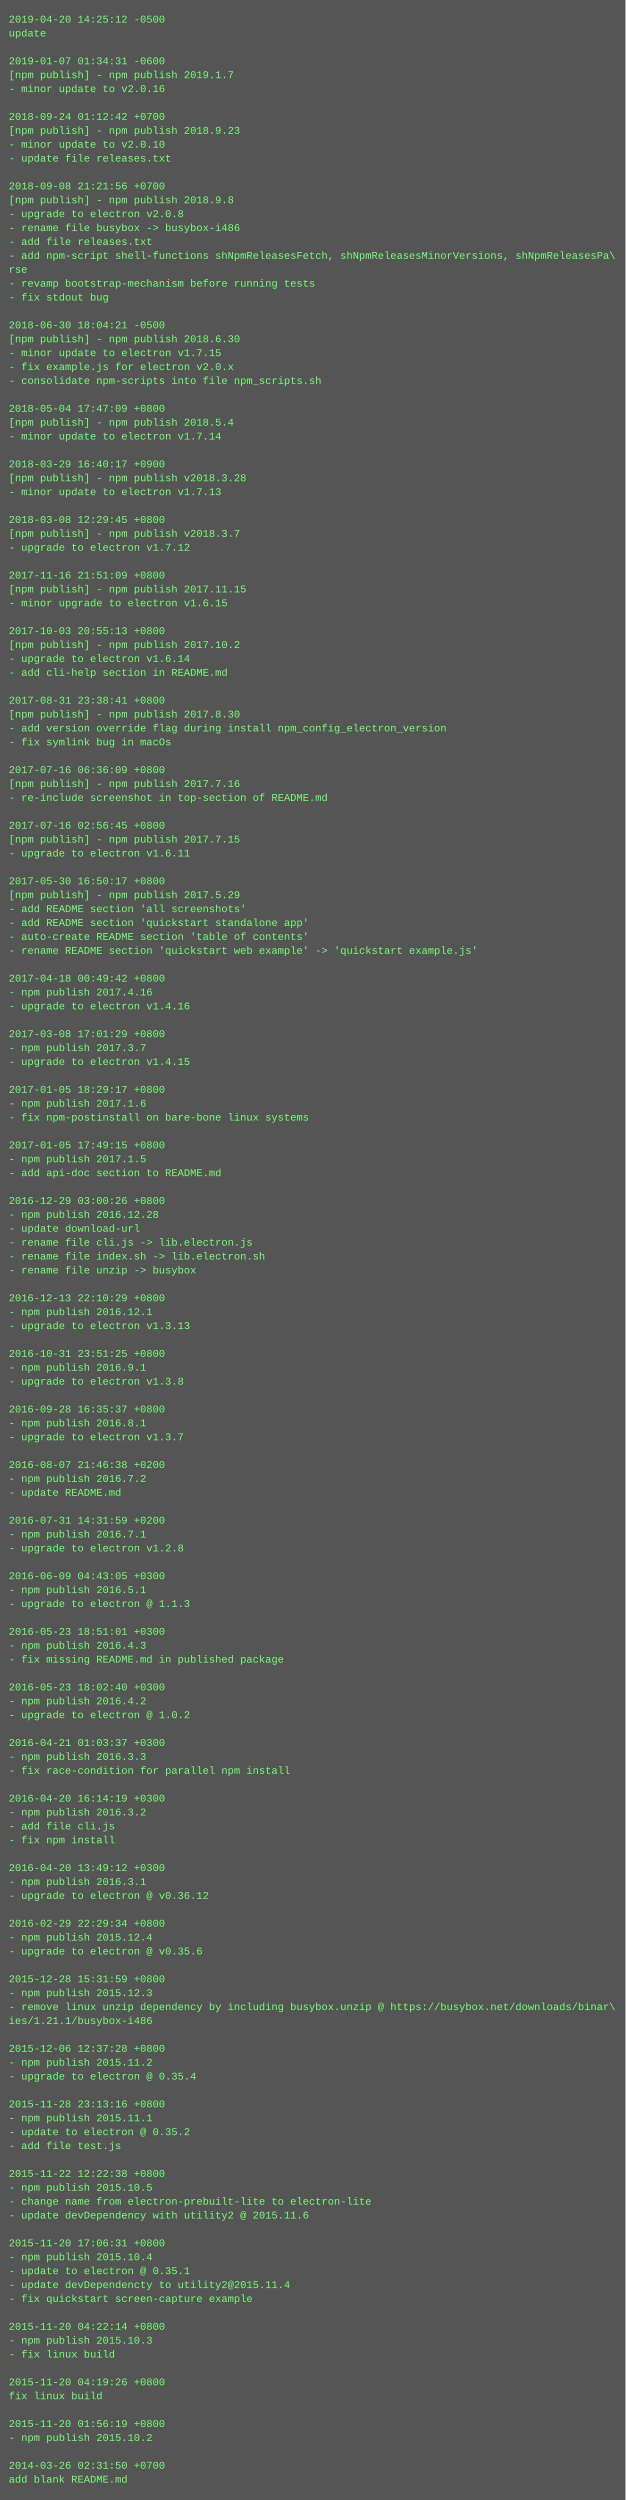
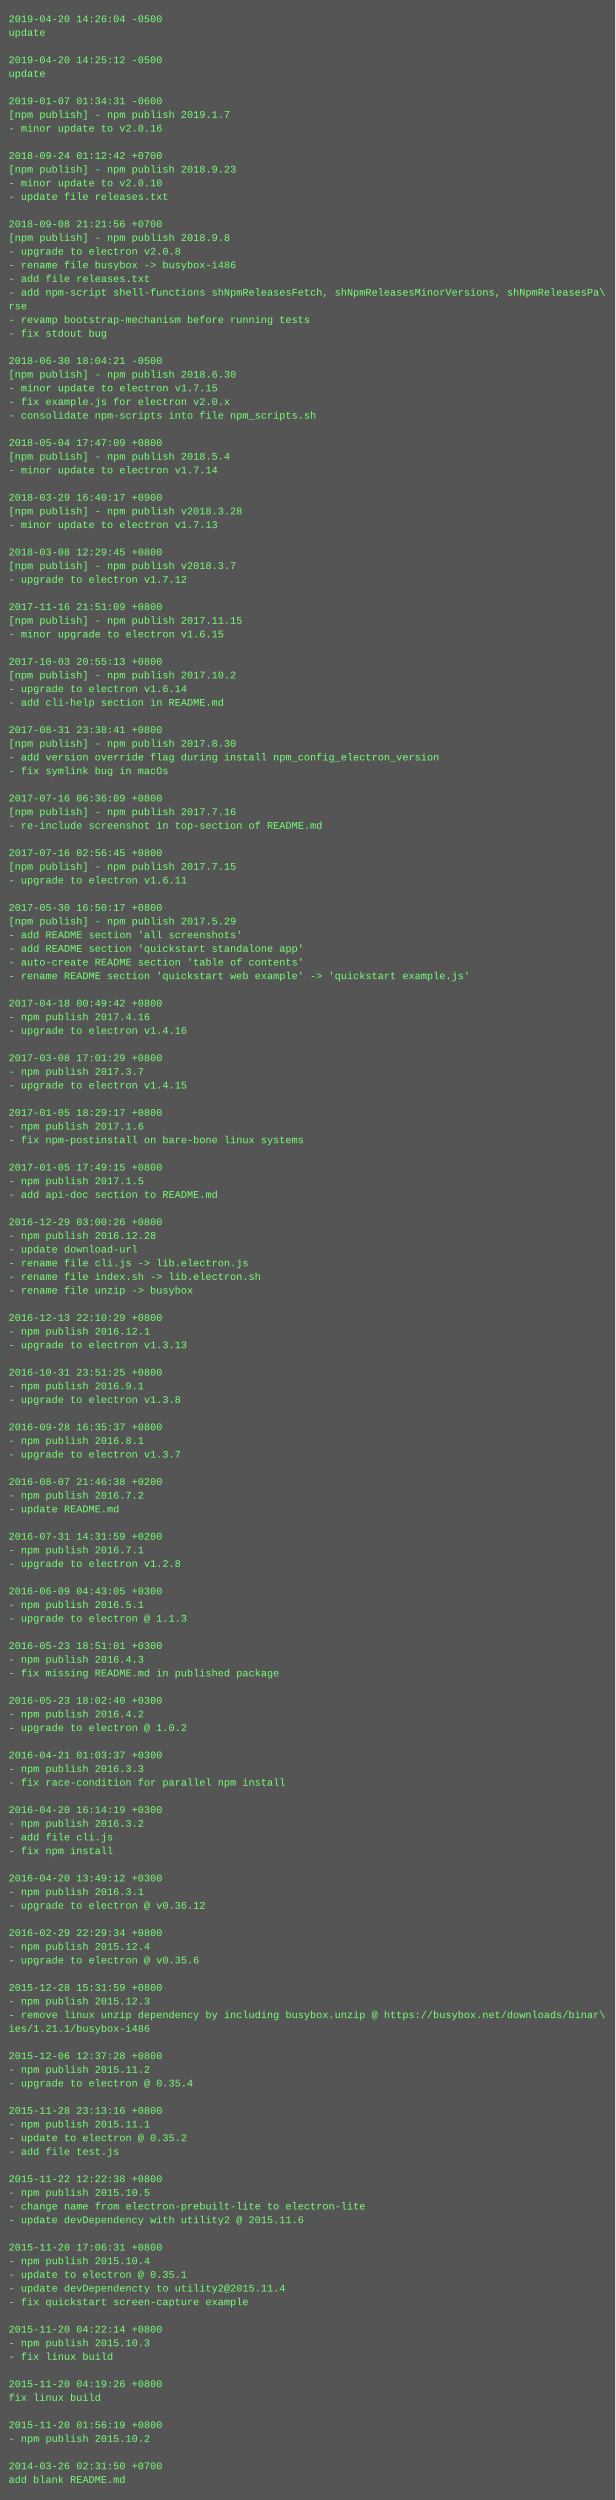
- <svg xmlns="http://www.w3.org/2000/svg" height="2878" width="720">
-   <rect height="2878" fill="#555" width="720" />
+ <svg xmlns="http://www.w3.org/2000/svg" height="2926" width="720">
+   <rect height="2926" fill="#555" width="720" />
  <text fill="#7f7" font-family="Courier New" font-size="12" xml:space="preserve">
-     <tspan x="10" y="26">2019-04-20 14:25:12 -0500</tspan>
+     <tspan x="10" y="26">2019-04-20 14:26:04 -0500</tspan>
    <tspan x="10" y="42">update</tspan>
    <tspan x="10" y="58" />
-     <tspan x="10" y="74">2019-01-07 01:34:31 -0600</tspan>
-     <tspan x="10" y="90">[npm publish] - npm publish 2019.1.7</tspan>
-     <tspan x="10" y="106">- minor update to v2.0.16</tspan>
-     <tspan x="10" y="122" />
-     <tspan x="10" y="138">2018-09-24 01:12:42 +0700</tspan>
-     <tspan x="10" y="154">[npm publish] - npm publish 2018.9.23</tspan>
-     <tspan x="10" y="170">- minor update to v2.0.10</tspan>
-     <tspan x="10" y="186">- update file releases.txt</tspan>
-     <tspan x="10" y="202" />
-     <tspan x="10" y="218">2018-09-08 21:21:56 +0700</tspan>
-     <tspan x="10" y="234">[npm publish] - npm publish 2018.9.8</tspan>
-     <tspan x="10" y="250">- upgrade to electron v2.0.8</tspan>
-     <tspan x="10" y="266">- rename file busybox -&gt; busybox-i486</tspan>
-     <tspan x="10" y="282">- add file releases.txt</tspan>
-     <tspan x="10" y="298">- add npm-script shell-functions shNpmReleasesFetch, shNpmReleasesMinorVersions, shNpmReleasesPa\</tspan>
-     <tspan x="10" y="314">rse</tspan>
-     <tspan x="10" y="330">- revamp bootstrap-mechanism before running tests</tspan>
-     <tspan x="10" y="346">- fix stdout bug</tspan>
-     <tspan x="10" y="362" />
-     <tspan x="10" y="378">2018-06-30 18:04:21 -0500</tspan>
-     <tspan x="10" y="394">[npm publish] - npm publish 2018.6.30</tspan>
-     <tspan x="10" y="410">- minor update to electron v1.7.15</tspan>
-     <tspan x="10" y="426">- fix example.js for electron v2.0.x</tspan>
-     <tspan x="10" y="442">- consolidate npm-scripts into file npm_scripts.sh</tspan>
-     <tspan x="10" y="458" />
-     <tspan x="10" y="474">2018-05-04 17:47:09 +0800</tspan>
-     <tspan x="10" y="490">[npm publish] - npm publish 2018.5.4</tspan>
-     <tspan x="10" y="506">- minor update to electron v1.7.14</tspan>
-     <tspan x="10" y="522" />
-     <tspan x="10" y="538">2018-03-29 16:40:17 +0900</tspan>
-     <tspan x="10" y="554">[npm publish] - npm publish v2018.3.28</tspan>
-     <tspan x="10" y="570">- minor update to electron v1.7.13</tspan>
-     <tspan x="10" y="586" />
-     <tspan x="10" y="602">2018-03-08 12:29:45 +0800</tspan>
-     <tspan x="10" y="618">[npm publish] - npm publish v2018.3.7</tspan>
-     <tspan x="10" y="634">- upgrade to electron v1.7.12</tspan>
-     <tspan x="10" y="650" />
-     <tspan x="10" y="666">2017-11-16 21:51:09 +0800</tspan>
-     <tspan x="10" y="682">[npm publish] - npm publish 2017.11.15</tspan>
-     <tspan x="10" y="698">- minor upgrade to electron v1.6.15</tspan>
-     <tspan x="10" y="714" />
-     <tspan x="10" y="730">2017-10-03 20:55:13 +0800</tspan>
-     <tspan x="10" y="746">[npm publish] - npm publish 2017.10.2</tspan>
-     <tspan x="10" y="762">- upgrade to electron v1.6.14</tspan>
-     <tspan x="10" y="778">- add cli-help section in README.md</tspan>
-     <tspan x="10" y="794" />
-     <tspan x="10" y="810">2017-08-31 23:38:41 +0800</tspan>
-     <tspan x="10" y="826">[npm publish] - npm publish 2017.8.30</tspan>
-     <tspan x="10" y="842">- add version override flag during install npm_config_electron_version</tspan>
-     <tspan x="10" y="858">- fix symlink bug in macOs</tspan>
-     <tspan x="10" y="874" />
-     <tspan x="10" y="890">2017-07-16 06:36:09 +0800</tspan>
-     <tspan x="10" y="906">[npm publish] - npm publish 2017.7.16</tspan>
-     <tspan x="10" y="922">- re-include screenshot in top-section of README.md</tspan>
-     <tspan x="10" y="938" />
-     <tspan x="10" y="954">2017-07-16 02:56:45 +0800</tspan>
-     <tspan x="10" y="970">[npm publish] - npm publish 2017.7.15</tspan>
-     <tspan x="10" y="986">- upgrade to electron v1.6.11</tspan>
-     <tspan x="10" y="1002" />
-     <tspan x="10" y="1018">2017-05-30 16:50:17 +0800</tspan>
-     <tspan x="10" y="1034">[npm publish] - npm publish 2017.5.29</tspan>
-     <tspan x="10" y="1050">- add README section 'all screenshots'</tspan>
-     <tspan x="10" y="1066">- add README section 'quickstart standalone app'</tspan>
-     <tspan x="10" y="1082">- auto-create README section 'table of contents'</tspan>
-     <tspan x="10" y="1098">- rename README section 'quickstart web example' -&gt; 'quickstart example.js'</tspan>
-     <tspan x="10" y="1114" />
-     <tspan x="10" y="1130">2017-04-18 00:49:42 +0800</tspan>
-     <tspan x="10" y="1146">- npm publish 2017.4.16</tspan>
-     <tspan x="10" y="1162">- upgrade to electron v1.4.16</tspan>
-     <tspan x="10" y="1178" />
-     <tspan x="10" y="1194">2017-03-08 17:01:29 +0800</tspan>
-     <tspan x="10" y="1210">- npm publish 2017.3.7</tspan>
-     <tspan x="10" y="1226">- upgrade to electron v1.4.15</tspan>
-     <tspan x="10" y="1242" />
-     <tspan x="10" y="1258">2017-01-05 18:29:17 +0800</tspan>
-     <tspan x="10" y="1274">- npm publish 2017.1.6</tspan>
-     <tspan x="10" y="1290">- fix npm-postinstall on bare-bone linux systems</tspan>
-     <tspan x="10" y="1306" />
-     <tspan x="10" y="1322">2017-01-05 17:49:15 +0800</tspan>
-     <tspan x="10" y="1338">- npm publish 2017.1.5</tspan>
-     <tspan x="10" y="1354">- add api-doc section to README.md</tspan>
-     <tspan x="10" y="1370" />
-     <tspan x="10" y="1386">2016-12-29 03:00:26 +0800</tspan>
-     <tspan x="10" y="1402">- npm publish 2016.12.28</tspan>
-     <tspan x="10" y="1418">- update download-url</tspan>
-     <tspan x="10" y="1434">- rename file cli.js -&gt; lib.electron.js</tspan>
-     <tspan x="10" y="1450">- rename file index.sh -&gt; lib.electron.sh</tspan>
-     <tspan x="10" y="1466">- rename file unzip -&gt; busybox</tspan>
-     <tspan x="10" y="1482" />
-     <tspan x="10" y="1498">2016-12-13 22:10:29 +0800</tspan>
-     <tspan x="10" y="1514">- npm publish 2016.12.1</tspan>
-     <tspan x="10" y="1530">- upgrade to electron v1.3.13</tspan>
-     <tspan x="10" y="1546" />
-     <tspan x="10" y="1562">2016-10-31 23:51:25 +0800</tspan>
-     <tspan x="10" y="1578">- npm publish 2016.9.1</tspan>
-     <tspan x="10" y="1594">- upgrade to electron v1.3.8</tspan>
-     <tspan x="10" y="1610" />
-     <tspan x="10" y="1626">2016-09-28 16:35:37 +0800</tspan>
-     <tspan x="10" y="1642">- npm publish 2016.8.1</tspan>
-     <tspan x="10" y="1658">- upgrade to electron v1.3.7</tspan>
-     <tspan x="10" y="1674" />
-     <tspan x="10" y="1690">2016-08-07 21:46:38 +0200</tspan>
-     <tspan x="10" y="1706">- npm publish 2016.7.2</tspan>
-     <tspan x="10" y="1722">- update README.md</tspan>
-     <tspan x="10" y="1738" />
-     <tspan x="10" y="1754">2016-07-31 14:31:59 +0200</tspan>
-     <tspan x="10" y="1770">- npm publish 2016.7.1</tspan>
-     <tspan x="10" y="1786">- upgrade to electron v1.2.8</tspan>
-     <tspan x="10" y="1802" />
-     <tspan x="10" y="1818">2016-06-09 04:43:05 +0300</tspan>
-     <tspan x="10" y="1834">- npm publish 2016.5.1</tspan>
-     <tspan x="10" y="1850">- upgrade to electron @ 1.1.3</tspan>
-     <tspan x="10" y="1866" />
-     <tspan x="10" y="1882">2016-05-23 18:51:01 +0300</tspan>
-     <tspan x="10" y="1898">- npm publish 2016.4.3</tspan>
-     <tspan x="10" y="1914">- fix missing README.md in published package</tspan>
-     <tspan x="10" y="1930" />
-     <tspan x="10" y="1946">2016-05-23 18:02:40 +0300</tspan>
-     <tspan x="10" y="1962">- npm publish 2016.4.2</tspan>
-     <tspan x="10" y="1978">- upgrade to electron @ 1.0.2</tspan>
-     <tspan x="10" y="1994" />
-     <tspan x="10" y="2010">2016-04-21 01:03:37 +0300</tspan>
-     <tspan x="10" y="2026">- npm publish 2016.3.3</tspan>
-     <tspan x="10" y="2042">- fix race-condition for parallel npm install</tspan>
-     <tspan x="10" y="2058" />
-     <tspan x="10" y="2074">2016-04-20 16:14:19 +0300</tspan>
-     <tspan x="10" y="2090">- npm publish 2016.3.2</tspan>
-     <tspan x="10" y="2106">- add file cli.js</tspan>
-     <tspan x="10" y="2122">- fix npm install</tspan>
-     <tspan x="10" y="2138" />
-     <tspan x="10" y="2154">2016-04-20 13:49:12 +0300</tspan>
-     <tspan x="10" y="2170">- npm publish 2016.3.1</tspan>
-     <tspan x="10" y="2186">- upgrade to electron @ v0.36.12</tspan>
-     <tspan x="10" y="2202" />
-     <tspan x="10" y="2218">2016-02-29 22:29:34 +0800</tspan>
-     <tspan x="10" y="2234">- npm publish 2015.12.4</tspan>
-     <tspan x="10" y="2250">- upgrade to electron @ v0.35.6</tspan>
-     <tspan x="10" y="2266" />
-     <tspan x="10" y="2282">2015-12-28 15:31:59 +0800</tspan>
-     <tspan x="10" y="2298">- npm publish 2015.12.3</tspan>
-     <tspan x="10" y="2314">- remove linux unzip dependency by including busybox.unzip @ https://busybox.net/downloads/binar\</tspan>
-     <tspan x="10" y="2330">ies/1.21.1/busybox-i486</tspan>
-     <tspan x="10" y="2346" />
-     <tspan x="10" y="2362">2015-12-06 12:37:28 +0800</tspan>
-     <tspan x="10" y="2378">- npm publish 2015.11.2</tspan>
-     <tspan x="10" y="2394">- upgrade to electron @ 0.35.4</tspan>
-     <tspan x="10" y="2410" />
-     <tspan x="10" y="2426">2015-11-28 23:13:16 +0800</tspan>
-     <tspan x="10" y="2442">- npm publish 2015.11.1</tspan>
-     <tspan x="10" y="2458">- update to electron @ 0.35.2</tspan>
-     <tspan x="10" y="2474">- add file test.js</tspan>
-     <tspan x="10" y="2490" />
-     <tspan x="10" y="2506">2015-11-22 12:22:38 +0800</tspan>
-     <tspan x="10" y="2522">- npm publish 2015.10.5</tspan>
-     <tspan x="10" y="2538">- change name from electron-prebuilt-lite to electron-lite</tspan>
-     <tspan x="10" y="2554">- update devDependency with utility2 @ 2015.11.6</tspan>
-     <tspan x="10" y="2570" />
-     <tspan x="10" y="2586">2015-11-20 17:06:31 +0800</tspan>
-     <tspan x="10" y="2602">- npm publish 2015.10.4</tspan>
-     <tspan x="10" y="2618">- update to electron @ 0.35.1</tspan>
-     <tspan x="10" y="2634">- update devDependencty to utility2@2015.11.4</tspan>
-     <tspan x="10" y="2650">- fix quickstart screen-capture example</tspan>
-     <tspan x="10" y="2666" />
-     <tspan x="10" y="2682">2015-11-20 04:22:14 +0800</tspan>
-     <tspan x="10" y="2698">- npm publish 2015.10.3</tspan>
-     <tspan x="10" y="2714">- fix linux build</tspan>
-     <tspan x="10" y="2730" />
-     <tspan x="10" y="2746">2015-11-20 04:19:26 +0800</tspan>
-     <tspan x="10" y="2762">fix linux build</tspan>
+     <tspan x="10" y="74">2019-04-20 14:25:12 -0500</tspan>
+     <tspan x="10" y="90">update</tspan>
+     <tspan x="10" y="106" />
+     <tspan x="10" y="122">2019-01-07 01:34:31 -0600</tspan>
+     <tspan x="10" y="138">[npm publish] - npm publish 2019.1.7</tspan>
+     <tspan x="10" y="154">- minor update to v2.0.16</tspan>
+     <tspan x="10" y="170" />
+     <tspan x="10" y="186">2018-09-24 01:12:42 +0700</tspan>
+     <tspan x="10" y="202">[npm publish] - npm publish 2018.9.23</tspan>
+     <tspan x="10" y="218">- minor update to v2.0.10</tspan>
+     <tspan x="10" y="234">- update file releases.txt</tspan>
+     <tspan x="10" y="250" />
+     <tspan x="10" y="266">2018-09-08 21:21:56 +0700</tspan>
+     <tspan x="10" y="282">[npm publish] - npm publish 2018.9.8</tspan>
+     <tspan x="10" y="298">- upgrade to electron v2.0.8</tspan>
+     <tspan x="10" y="314">- rename file busybox -&gt; busybox-i486</tspan>
+     <tspan x="10" y="330">- add file releases.txt</tspan>
+     <tspan x="10" y="346">- add npm-script shell-functions shNpmReleasesFetch, shNpmReleasesMinorVersions, shNpmReleasesPa\</tspan>
+     <tspan x="10" y="362">rse</tspan>
+     <tspan x="10" y="378">- revamp bootstrap-mechanism before running tests</tspan>
+     <tspan x="10" y="394">- fix stdout bug</tspan>
+     <tspan x="10" y="410" />
+     <tspan x="10" y="426">2018-06-30 18:04:21 -0500</tspan>
+     <tspan x="10" y="442">[npm publish] - npm publish 2018.6.30</tspan>
+     <tspan x="10" y="458">- minor update to electron v1.7.15</tspan>
+     <tspan x="10" y="474">- fix example.js for electron v2.0.x</tspan>
+     <tspan x="10" y="490">- consolidate npm-scripts into file npm_scripts.sh</tspan>
+     <tspan x="10" y="506" />
+     <tspan x="10" y="522">2018-05-04 17:47:09 +0800</tspan>
+     <tspan x="10" y="538">[npm publish] - npm publish 2018.5.4</tspan>
+     <tspan x="10" y="554">- minor update to electron v1.7.14</tspan>
+     <tspan x="10" y="570" />
+     <tspan x="10" y="586">2018-03-29 16:40:17 +0900</tspan>
+     <tspan x="10" y="602">[npm publish] - npm publish v2018.3.28</tspan>
+     <tspan x="10" y="618">- minor update to electron v1.7.13</tspan>
+     <tspan x="10" y="634" />
+     <tspan x="10" y="650">2018-03-08 12:29:45 +0800</tspan>
+     <tspan x="10" y="666">[npm publish] - npm publish v2018.3.7</tspan>
+     <tspan x="10" y="682">- upgrade to electron v1.7.12</tspan>
+     <tspan x="10" y="698" />
+     <tspan x="10" y="714">2017-11-16 21:51:09 +0800</tspan>
+     <tspan x="10" y="730">[npm publish] - npm publish 2017.11.15</tspan>
+     <tspan x="10" y="746">- minor upgrade to electron v1.6.15</tspan>
+     <tspan x="10" y="762" />
+     <tspan x="10" y="778">2017-10-03 20:55:13 +0800</tspan>
+     <tspan x="10" y="794">[npm publish] - npm publish 2017.10.2</tspan>
+     <tspan x="10" y="810">- upgrade to electron v1.6.14</tspan>
+     <tspan x="10" y="826">- add cli-help section in README.md</tspan>
+     <tspan x="10" y="842" />
+     <tspan x="10" y="858">2017-08-31 23:38:41 +0800</tspan>
+     <tspan x="10" y="874">[npm publish] - npm publish 2017.8.30</tspan>
+     <tspan x="10" y="890">- add version override flag during install npm_config_electron_version</tspan>
+     <tspan x="10" y="906">- fix symlink bug in macOs</tspan>
+     <tspan x="10" y="922" />
+     <tspan x="10" y="938">2017-07-16 06:36:09 +0800</tspan>
+     <tspan x="10" y="954">[npm publish] - npm publish 2017.7.16</tspan>
+     <tspan x="10" y="970">- re-include screenshot in top-section of README.md</tspan>
+     <tspan x="10" y="986" />
+     <tspan x="10" y="1002">2017-07-16 02:56:45 +0800</tspan>
+     <tspan x="10" y="1018">[npm publish] - npm publish 2017.7.15</tspan>
+     <tspan x="10" y="1034">- upgrade to electron v1.6.11</tspan>
+     <tspan x="10" y="1050" />
+     <tspan x="10" y="1066">2017-05-30 16:50:17 +0800</tspan>
+     <tspan x="10" y="1082">[npm publish] - npm publish 2017.5.29</tspan>
+     <tspan x="10" y="1098">- add README section 'all screenshots'</tspan>
+     <tspan x="10" y="1114">- add README section 'quickstart standalone app'</tspan>
+     <tspan x="10" y="1130">- auto-create README section 'table of contents'</tspan>
+     <tspan x="10" y="1146">- rename README section 'quickstart web example' -&gt; 'quickstart example.js'</tspan>
+     <tspan x="10" y="1162" />
+     <tspan x="10" y="1178">2017-04-18 00:49:42 +0800</tspan>
+     <tspan x="10" y="1194">- npm publish 2017.4.16</tspan>
+     <tspan x="10" y="1210">- upgrade to electron v1.4.16</tspan>
+     <tspan x="10" y="1226" />
+     <tspan x="10" y="1242">2017-03-08 17:01:29 +0800</tspan>
+     <tspan x="10" y="1258">- npm publish 2017.3.7</tspan>
+     <tspan x="10" y="1274">- upgrade to electron v1.4.15</tspan>
+     <tspan x="10" y="1290" />
+     <tspan x="10" y="1306">2017-01-05 18:29:17 +0800</tspan>
+     <tspan x="10" y="1322">- npm publish 2017.1.6</tspan>
+     <tspan x="10" y="1338">- fix npm-postinstall on bare-bone linux systems</tspan>
+     <tspan x="10" y="1354" />
+     <tspan x="10" y="1370">2017-01-05 17:49:15 +0800</tspan>
+     <tspan x="10" y="1386">- npm publish 2017.1.5</tspan>
+     <tspan x="10" y="1402">- add api-doc section to README.md</tspan>
+     <tspan x="10" y="1418" />
+     <tspan x="10" y="1434">2016-12-29 03:00:26 +0800</tspan>
+     <tspan x="10" y="1450">- npm publish 2016.12.28</tspan>
+     <tspan x="10" y="1466">- update download-url</tspan>
+     <tspan x="10" y="1482">- rename file cli.js -&gt; lib.electron.js</tspan>
+     <tspan x="10" y="1498">- rename file index.sh -&gt; lib.electron.sh</tspan>
+     <tspan x="10" y="1514">- rename file unzip -&gt; busybox</tspan>
+     <tspan x="10" y="1530" />
+     <tspan x="10" y="1546">2016-12-13 22:10:29 +0800</tspan>
+     <tspan x="10" y="1562">- npm publish 2016.12.1</tspan>
+     <tspan x="10" y="1578">- upgrade to electron v1.3.13</tspan>
+     <tspan x="10" y="1594" />
+     <tspan x="10" y="1610">2016-10-31 23:51:25 +0800</tspan>
+     <tspan x="10" y="1626">- npm publish 2016.9.1</tspan>
+     <tspan x="10" y="1642">- upgrade to electron v1.3.8</tspan>
+     <tspan x="10" y="1658" />
+     <tspan x="10" y="1674">2016-09-28 16:35:37 +0800</tspan>
+     <tspan x="10" y="1690">- npm publish 2016.8.1</tspan>
+     <tspan x="10" y="1706">- upgrade to electron v1.3.7</tspan>
+     <tspan x="10" y="1722" />
+     <tspan x="10" y="1738">2016-08-07 21:46:38 +0200</tspan>
+     <tspan x="10" y="1754">- npm publish 2016.7.2</tspan>
+     <tspan x="10" y="1770">- update README.md</tspan>
+     <tspan x="10" y="1786" />
+     <tspan x="10" y="1802">2016-07-31 14:31:59 +0200</tspan>
+     <tspan x="10" y="1818">- npm publish 2016.7.1</tspan>
+     <tspan x="10" y="1834">- upgrade to electron v1.2.8</tspan>
+     <tspan x="10" y="1850" />
+     <tspan x="10" y="1866">2016-06-09 04:43:05 +0300</tspan>
+     <tspan x="10" y="1882">- npm publish 2016.5.1</tspan>
+     <tspan x="10" y="1898">- upgrade to electron @ 1.1.3</tspan>
+     <tspan x="10" y="1914" />
+     <tspan x="10" y="1930">2016-05-23 18:51:01 +0300</tspan>
+     <tspan x="10" y="1946">- npm publish 2016.4.3</tspan>
+     <tspan x="10" y="1962">- fix missing README.md in published package</tspan>
+     <tspan x="10" y="1978" />
+     <tspan x="10" y="1994">2016-05-23 18:02:40 +0300</tspan>
+     <tspan x="10" y="2010">- npm publish 2016.4.2</tspan>
+     <tspan x="10" y="2026">- upgrade to electron @ 1.0.2</tspan>
+     <tspan x="10" y="2042" />
+     <tspan x="10" y="2058">2016-04-21 01:03:37 +0300</tspan>
+     <tspan x="10" y="2074">- npm publish 2016.3.3</tspan>
+     <tspan x="10" y="2090">- fix race-condition for parallel npm install</tspan>
+     <tspan x="10" y="2106" />
+     <tspan x="10" y="2122">2016-04-20 16:14:19 +0300</tspan>
+     <tspan x="10" y="2138">- npm publish 2016.3.2</tspan>
+     <tspan x="10" y="2154">- add file cli.js</tspan>
+     <tspan x="10" y="2170">- fix npm install</tspan>
+     <tspan x="10" y="2186" />
+     <tspan x="10" y="2202">2016-04-20 13:49:12 +0300</tspan>
+     <tspan x="10" y="2218">- npm publish 2016.3.1</tspan>
+     <tspan x="10" y="2234">- upgrade to electron @ v0.36.12</tspan>
+     <tspan x="10" y="2250" />
+     <tspan x="10" y="2266">2016-02-29 22:29:34 +0800</tspan>
+     <tspan x="10" y="2282">- npm publish 2015.12.4</tspan>
+     <tspan x="10" y="2298">- upgrade to electron @ v0.35.6</tspan>
+     <tspan x="10" y="2314" />
+     <tspan x="10" y="2330">2015-12-28 15:31:59 +0800</tspan>
+     <tspan x="10" y="2346">- npm publish 2015.12.3</tspan>
+     <tspan x="10" y="2362">- remove linux unzip dependency by including busybox.unzip @ https://busybox.net/downloads/binar\</tspan>
+     <tspan x="10" y="2378">ies/1.21.1/busybox-i486</tspan>
+     <tspan x="10" y="2394" />
+     <tspan x="10" y="2410">2015-12-06 12:37:28 +0800</tspan>
+     <tspan x="10" y="2426">- npm publish 2015.11.2</tspan>
+     <tspan x="10" y="2442">- upgrade to electron @ 0.35.4</tspan>
+     <tspan x="10" y="2458" />
+     <tspan x="10" y="2474">2015-11-28 23:13:16 +0800</tspan>
+     <tspan x="10" y="2490">- npm publish 2015.11.1</tspan>
+     <tspan x="10" y="2506">- update to electron @ 0.35.2</tspan>
+     <tspan x="10" y="2522">- add file test.js</tspan>
+     <tspan x="10" y="2538" />
+     <tspan x="10" y="2554">2015-11-22 12:22:38 +0800</tspan>
+     <tspan x="10" y="2570">- npm publish 2015.10.5</tspan>
+     <tspan x="10" y="2586">- change name from electron-prebuilt-lite to electron-lite</tspan>
+     <tspan x="10" y="2602">- update devDependency with utility2 @ 2015.11.6</tspan>
+     <tspan x="10" y="2618" />
+     <tspan x="10" y="2634">2015-11-20 17:06:31 +0800</tspan>
+     <tspan x="10" y="2650">- npm publish 2015.10.4</tspan>
+     <tspan x="10" y="2666">- update to electron @ 0.35.1</tspan>
+     <tspan x="10" y="2682">- update devDependencty to utility2@2015.11.4</tspan>
+     <tspan x="10" y="2698">- fix quickstart screen-capture example</tspan>
+     <tspan x="10" y="2714" />
+     <tspan x="10" y="2730">2015-11-20 04:22:14 +0800</tspan>
+     <tspan x="10" y="2746">- npm publish 2015.10.3</tspan>
+     <tspan x="10" y="2762">- fix linux build</tspan>
    <tspan x="10" y="2778" />
-     <tspan x="10" y="2794">2015-11-20 01:56:19 +0800</tspan>
-     <tspan x="10" y="2810">- npm publish 2015.10.2</tspan>
+     <tspan x="10" y="2794">2015-11-20 04:19:26 +0800</tspan>
+     <tspan x="10" y="2810">fix linux build</tspan>
    <tspan x="10" y="2826" />
-     <tspan x="10" y="2842">2014-03-26 02:31:50 +0700</tspan>
-     <tspan x="10" y="2858">add blank README.md</tspan>
+     <tspan x="10" y="2842">2015-11-20 01:56:19 +0800</tspan>
+     <tspan x="10" y="2858">- npm publish 2015.10.2</tspan>
+     <tspan x="10" y="2874" />
+     <tspan x="10" y="2890">2014-03-26 02:31:50 +0700</tspan>
+     <tspan x="10" y="2906">add blank README.md</tspan>
  </text>
</svg>
